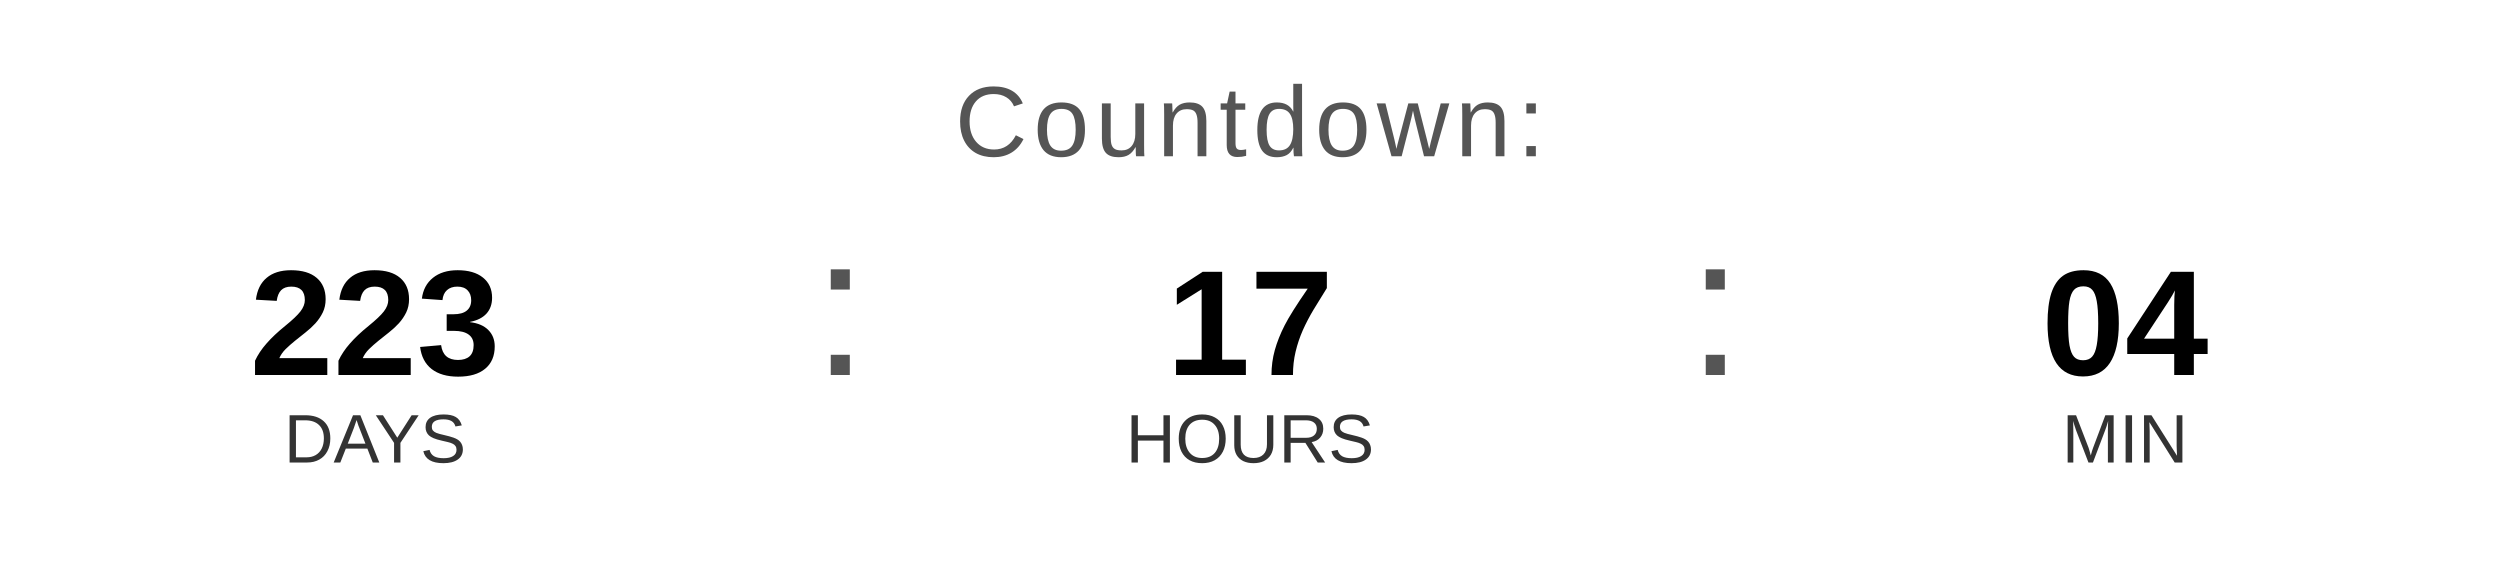
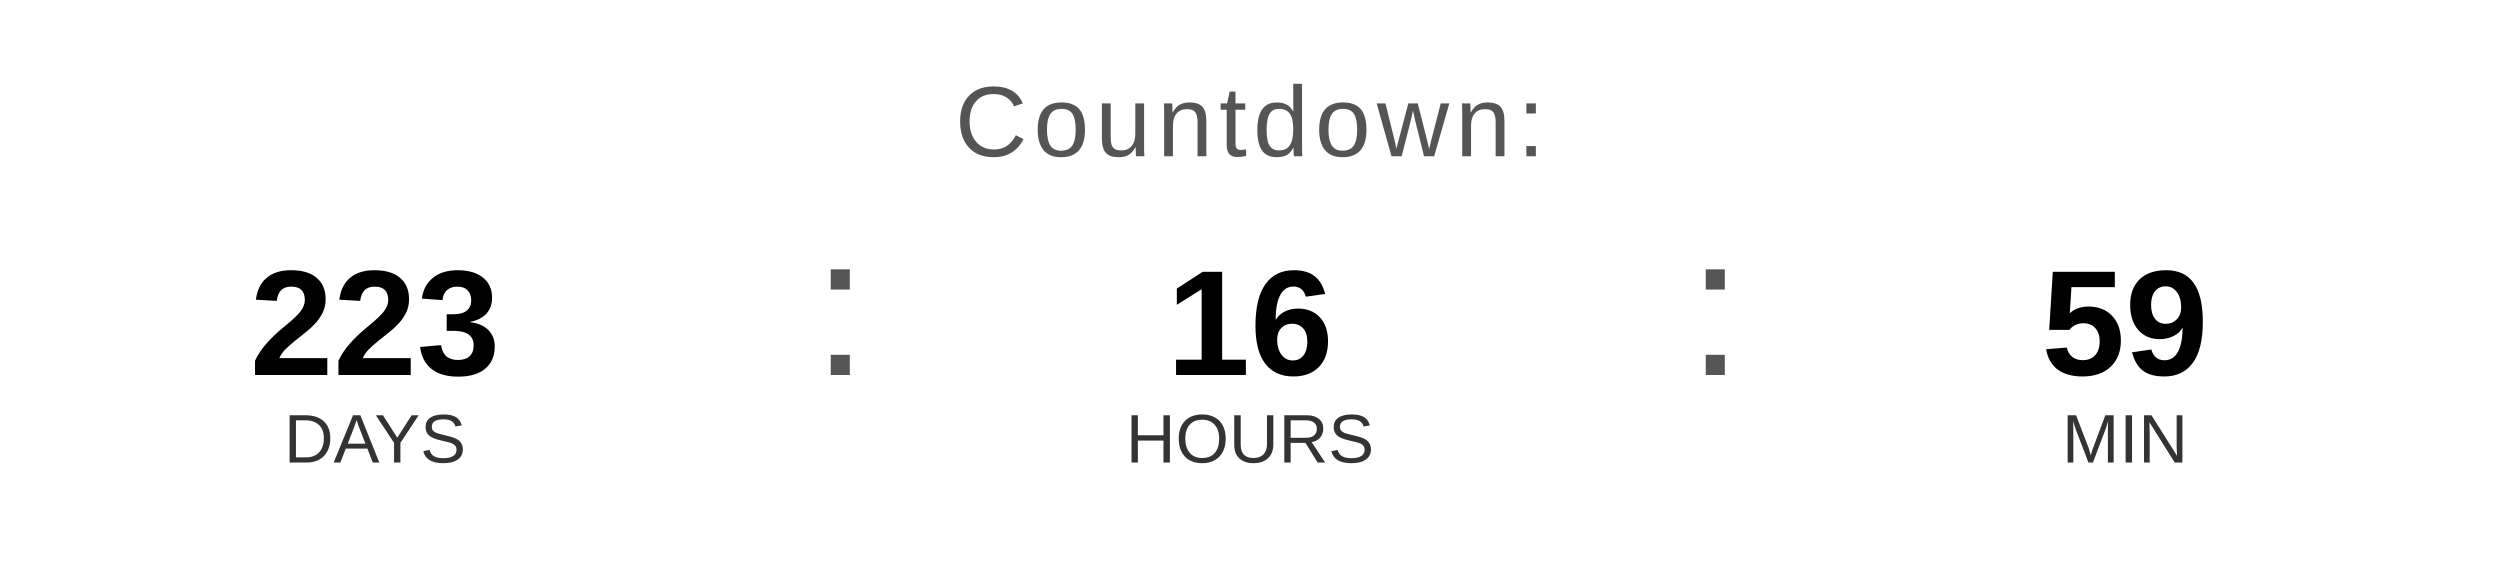
<svg xmlns="http://www.w3.org/2000/svg" width="400" height="90" viewBox="0 0 400 90">
  <text x="200" y="25" font-family="Arial, Helvetica, sans-serif" font-size="16" fill="#555555" text-anchor="middle" letter-spacing="1">
    Countdown:
  </text>
  <text x="60" y="60" font-family="Arial, Helvetica, sans-serif" font-size="24" font-weight="bold" fill="#000000" text-anchor="middle">223</text>
  <text x="60" y="74" font-family="Arial, Helvetica, sans-serif" font-size="11" fill="#333333" text-anchor="middle">DAYS</text>
  <text x="130" y="60" font-family="Arial, sans-serif" font-size="32" fill="#555555">:</text>
-   <text x="200" y="60" font-family="Arial, Helvetica, sans-serif" font-size="24" font-weight="bold" fill="#000000" text-anchor="middle">17</text>
+   <text x="200" y="60" font-family="Arial, Helvetica, sans-serif" font-size="24" font-weight="bold" fill="#000000" text-anchor="middle">16</text>
  <text x="200" y="74" font-family="Arial, Helvetica, sans-serif" font-size="11" fill="#333333" text-anchor="middle">HOURS</text>
  <text x="270" y="60" font-family="Arial, sans-serif" font-size="32" fill="#555555">:</text>
-   <text x="340" y="60" font-family="Arial, Helvetica, sans-serif" font-size="24" font-weight="bold" fill="#000000" text-anchor="middle">04</text>
+   <text x="340" y="60" font-family="Arial, Helvetica, sans-serif" font-size="24" font-weight="bold" fill="#000000" text-anchor="middle">59</text>
  <text x="340" y="74" font-family="Arial, Helvetica, sans-serif" font-size="11" fill="#333333" text-anchor="middle">MIN</text>
</svg>
